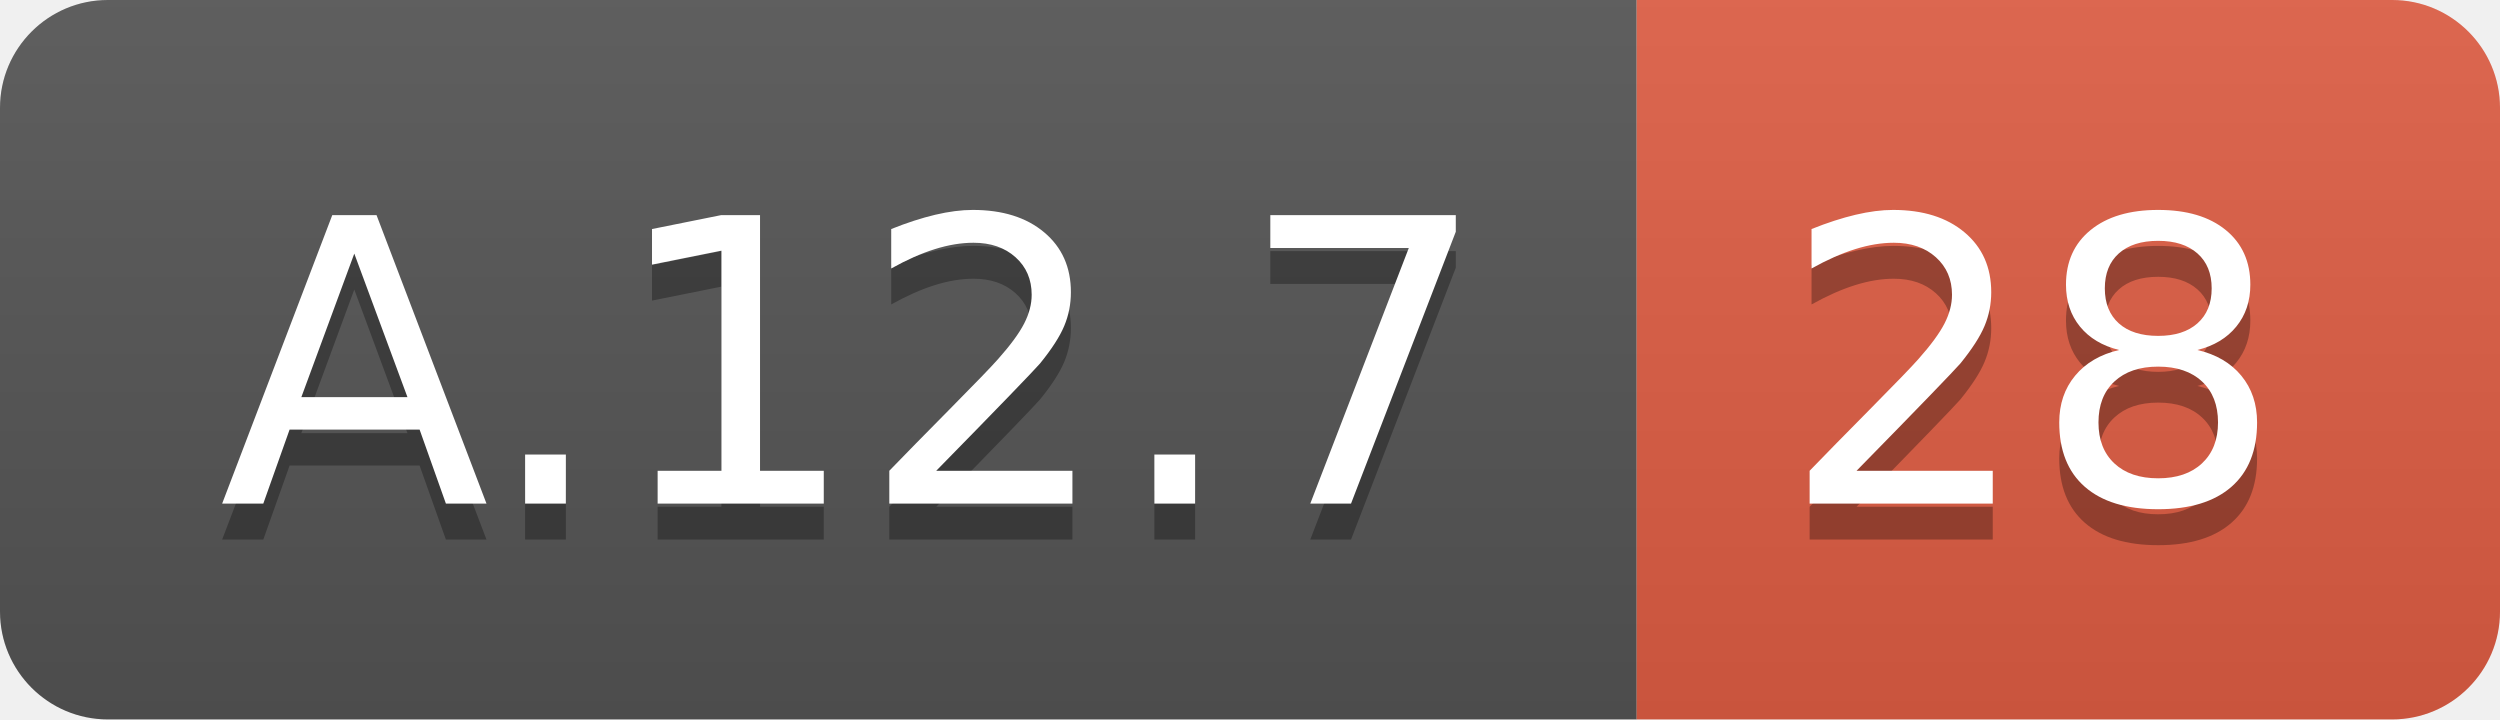
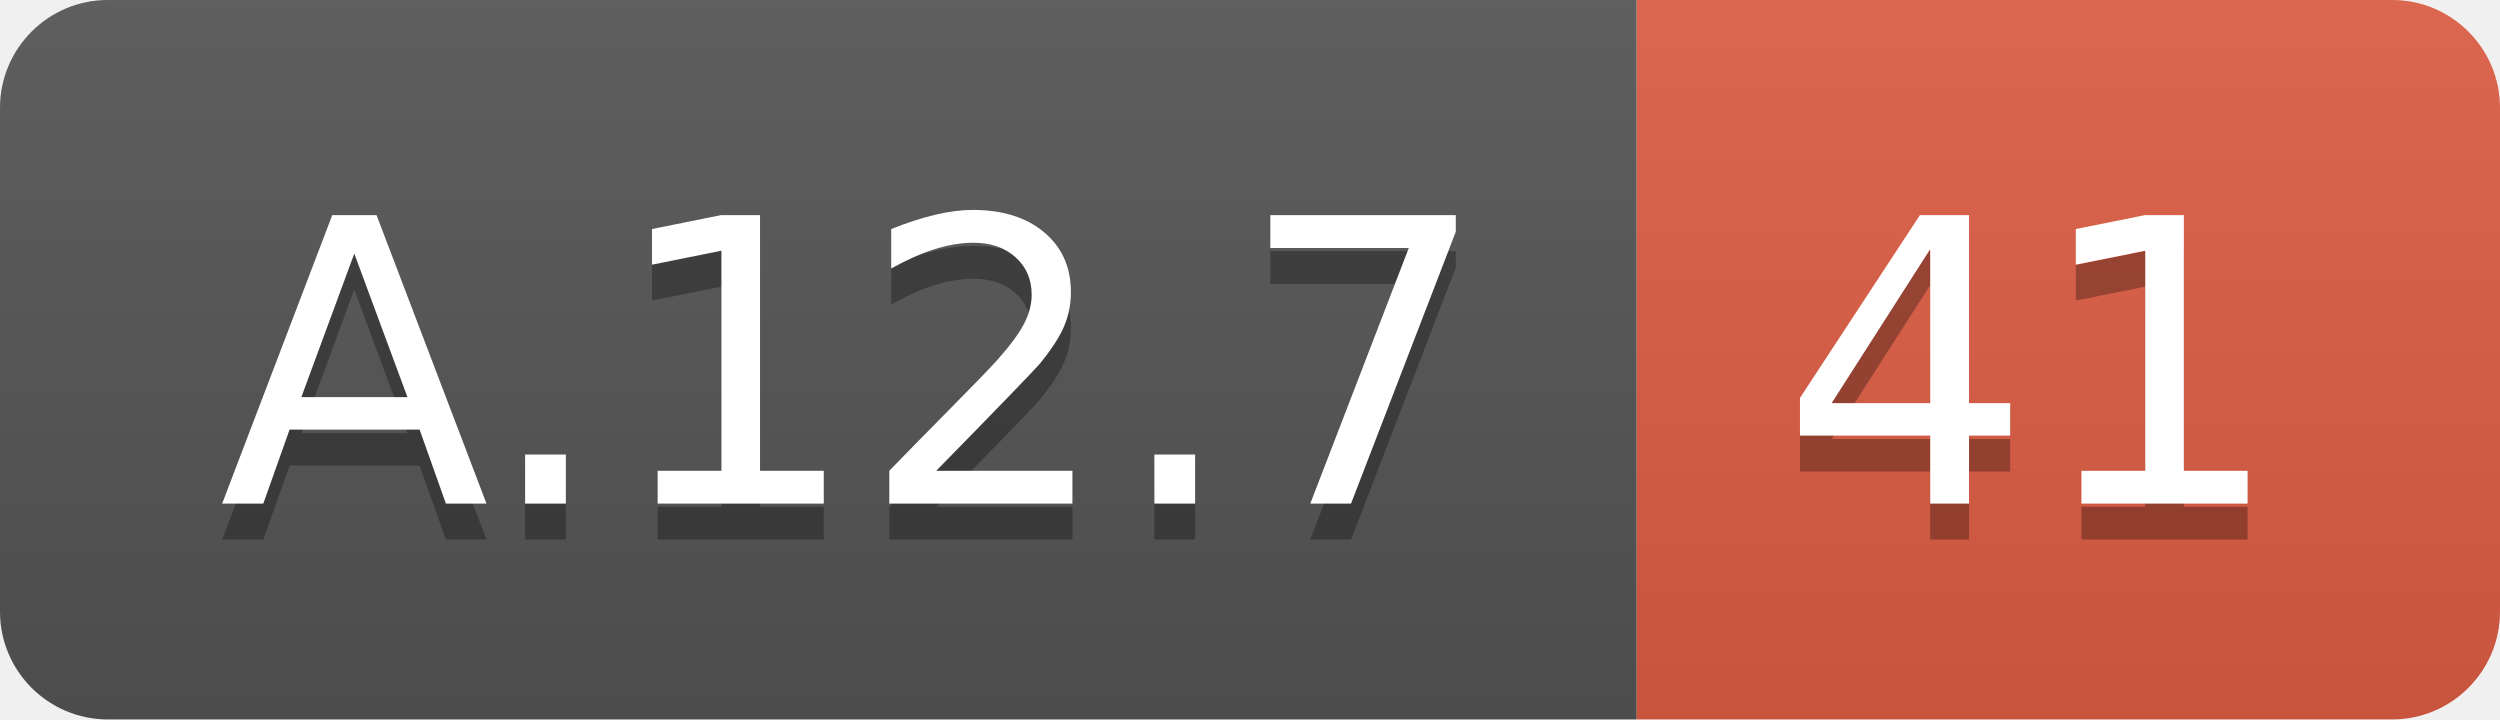
<svg xmlns="http://www.w3.org/2000/svg" width="69.5" height="20">
  <linearGradient id="smooth" x2="0" y2="100%">
    <stop offset="0" stop-color="#bbb" stop-opacity=".1" />
    <stop offset="1" stop-opacity=".1" />
  </linearGradient>
  <clipPath id="round">
    <rect width="69.5" height="20" rx="3" fill="#fff" />
  </clipPath>
  <g clip-path="url(#round)">
    <rect width="45.5" height="20" fill="#555" />
    <rect x="45.5" width="24.0" height="20" fill="#e05d44" />
    <rect width="69.5" height="20" fill="url(#smooth)" />
  </g>
  <g fill="#fff" text-anchor="middle" font-family="DejaVu Sans,Verdana,Geneva,sans-serif" font-size="110">
    <text x="237.5" y="150" fill="#010101" fill-opacity=".3" transform="scale(0.1)" textLength="355.0" lengthAdjust="spacing">A.12.7</text>
    <text x="237.5" y="140" transform="scale(0.1)" textLength="355.0" lengthAdjust="spacing">A.12.7</text>
-     <text x="565.0" y="150" fill="#010101" fill-opacity=".3" transform="scale(0.1)" textLength="140.0" lengthAdjust="spacing">28</text>
-     <text x="565.0" y="140" transform="scale(0.1)" textLength="140.0" lengthAdjust="spacing">28</text>
+     <text x="565.0" y="150" fill="#010101" fill-opacity=".3" transform="scale(0.1)" textLength="140.0" lengthAdjust="spacing">41</text>
+     <text x="565.0" y="140" transform="scale(0.1)" textLength="140.0" lengthAdjust="spacing">41</text>
  </g>
</svg>
